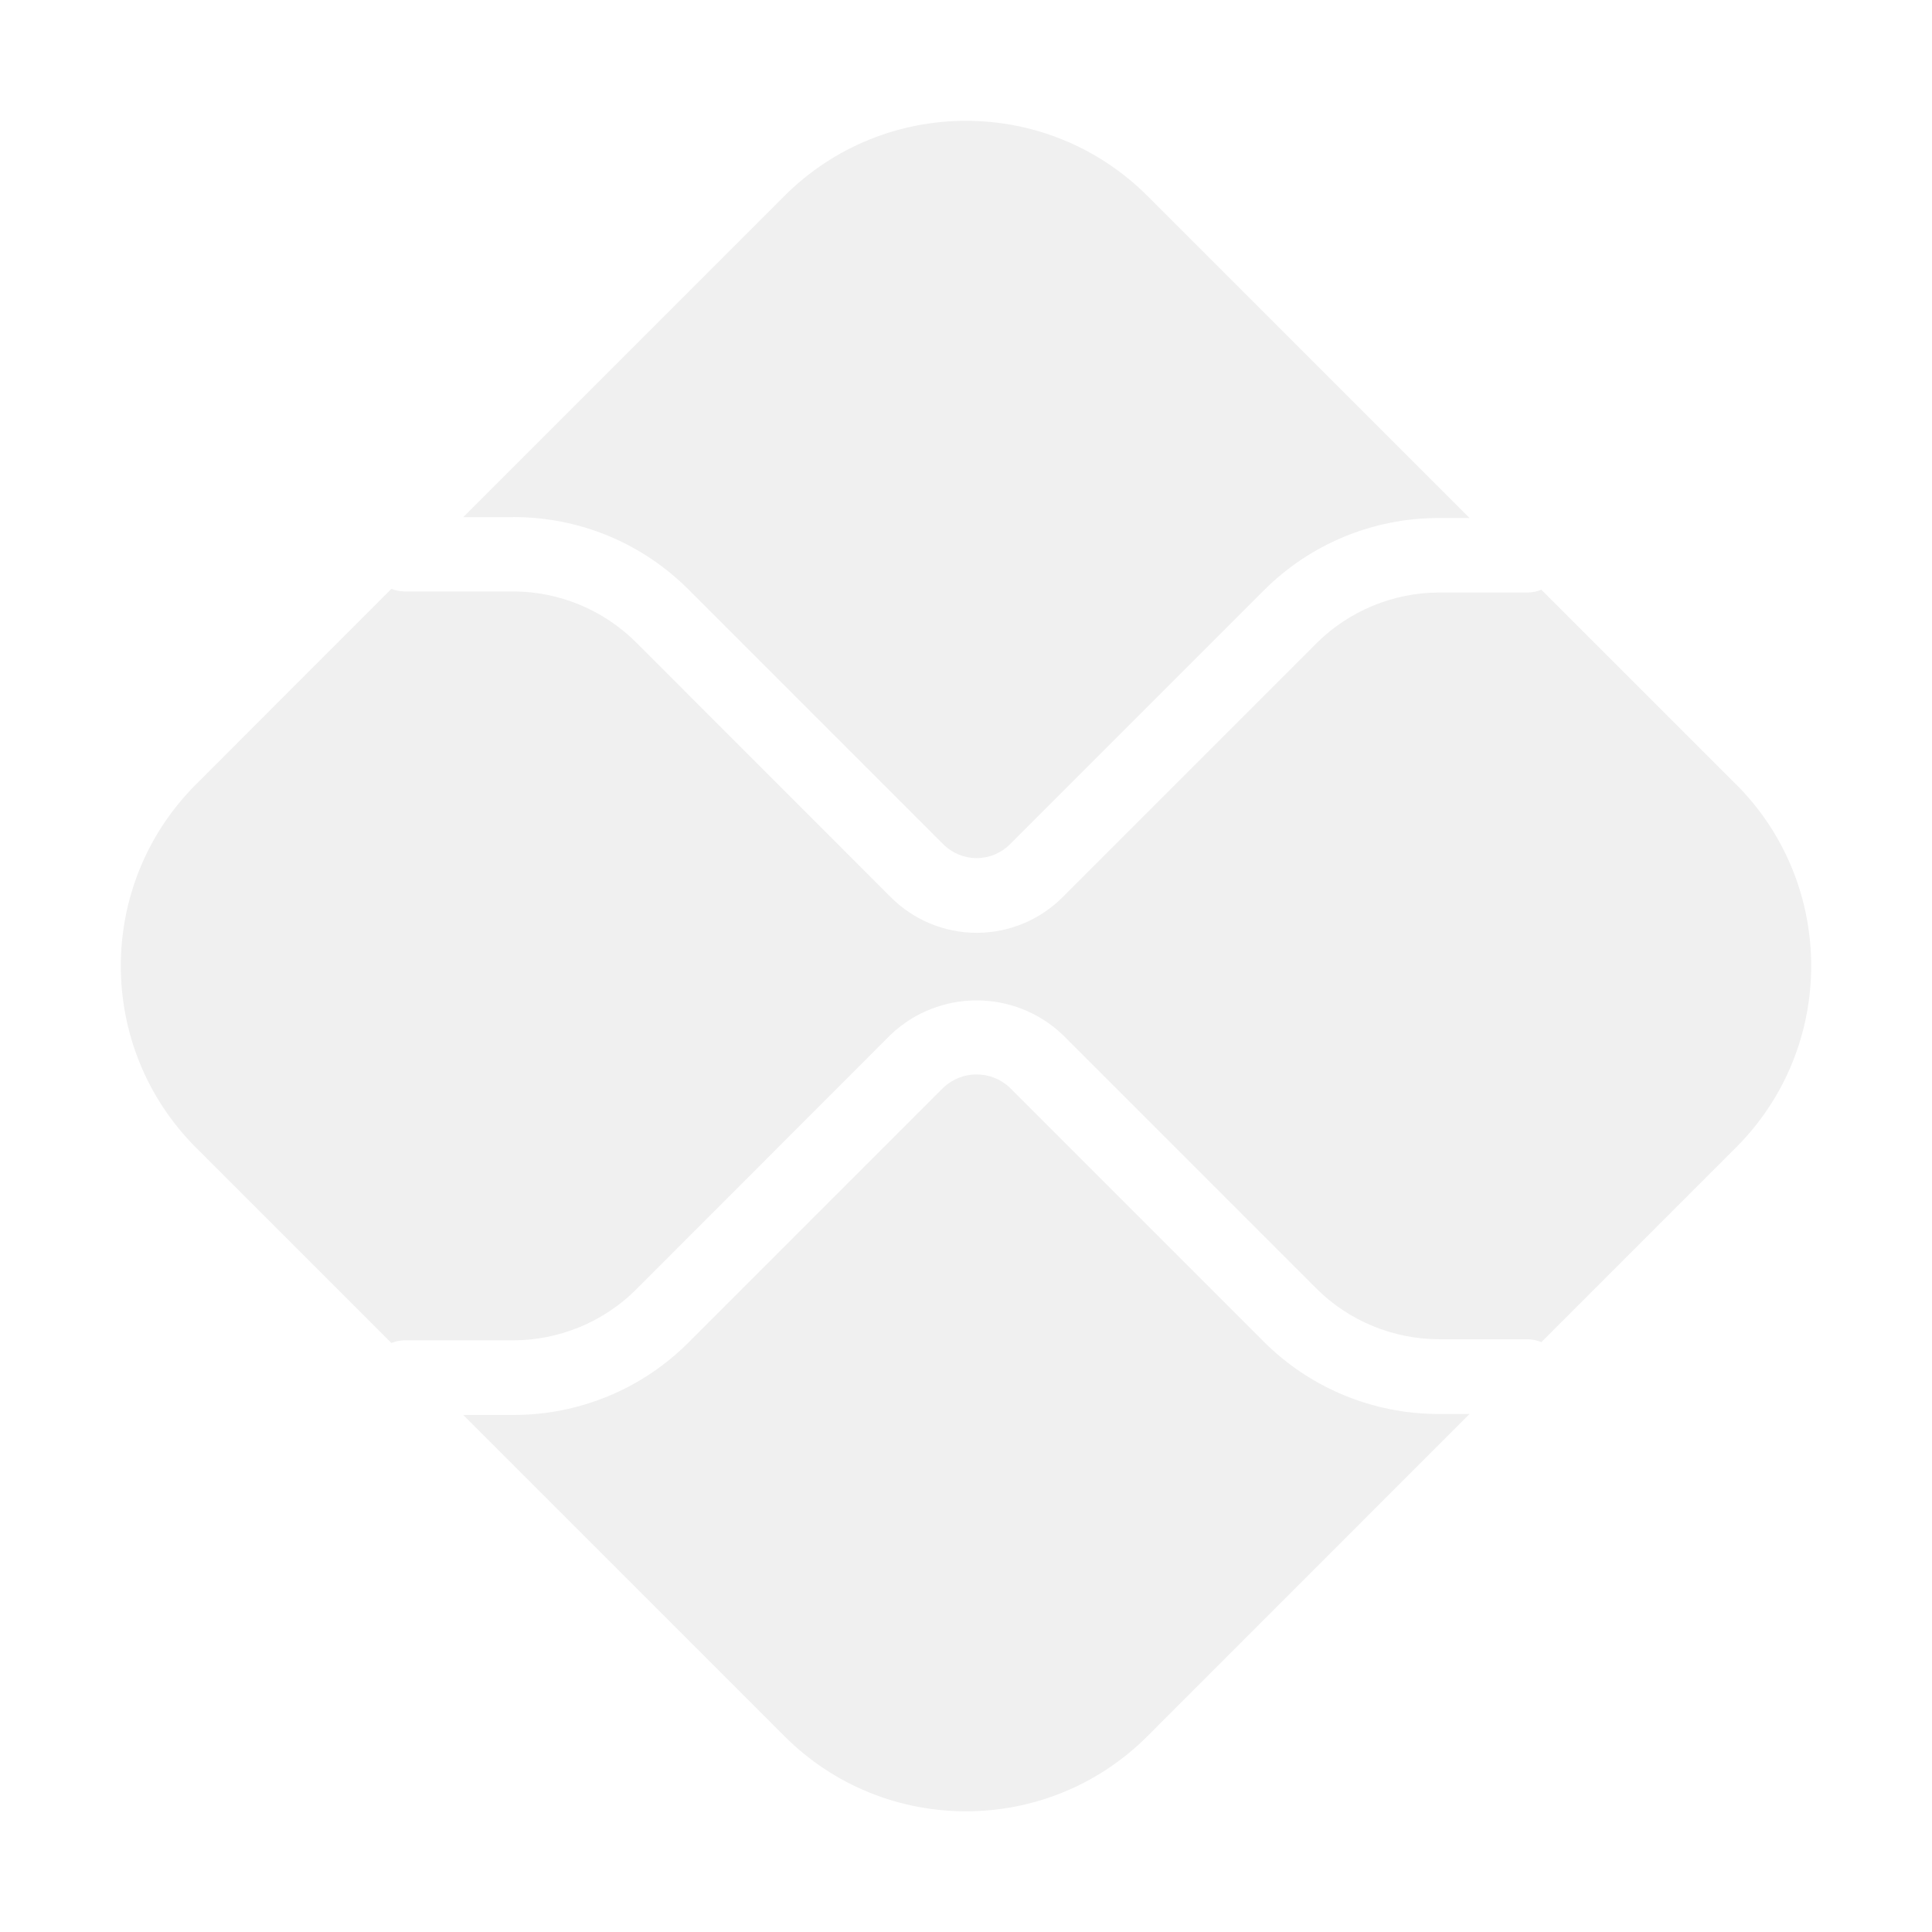
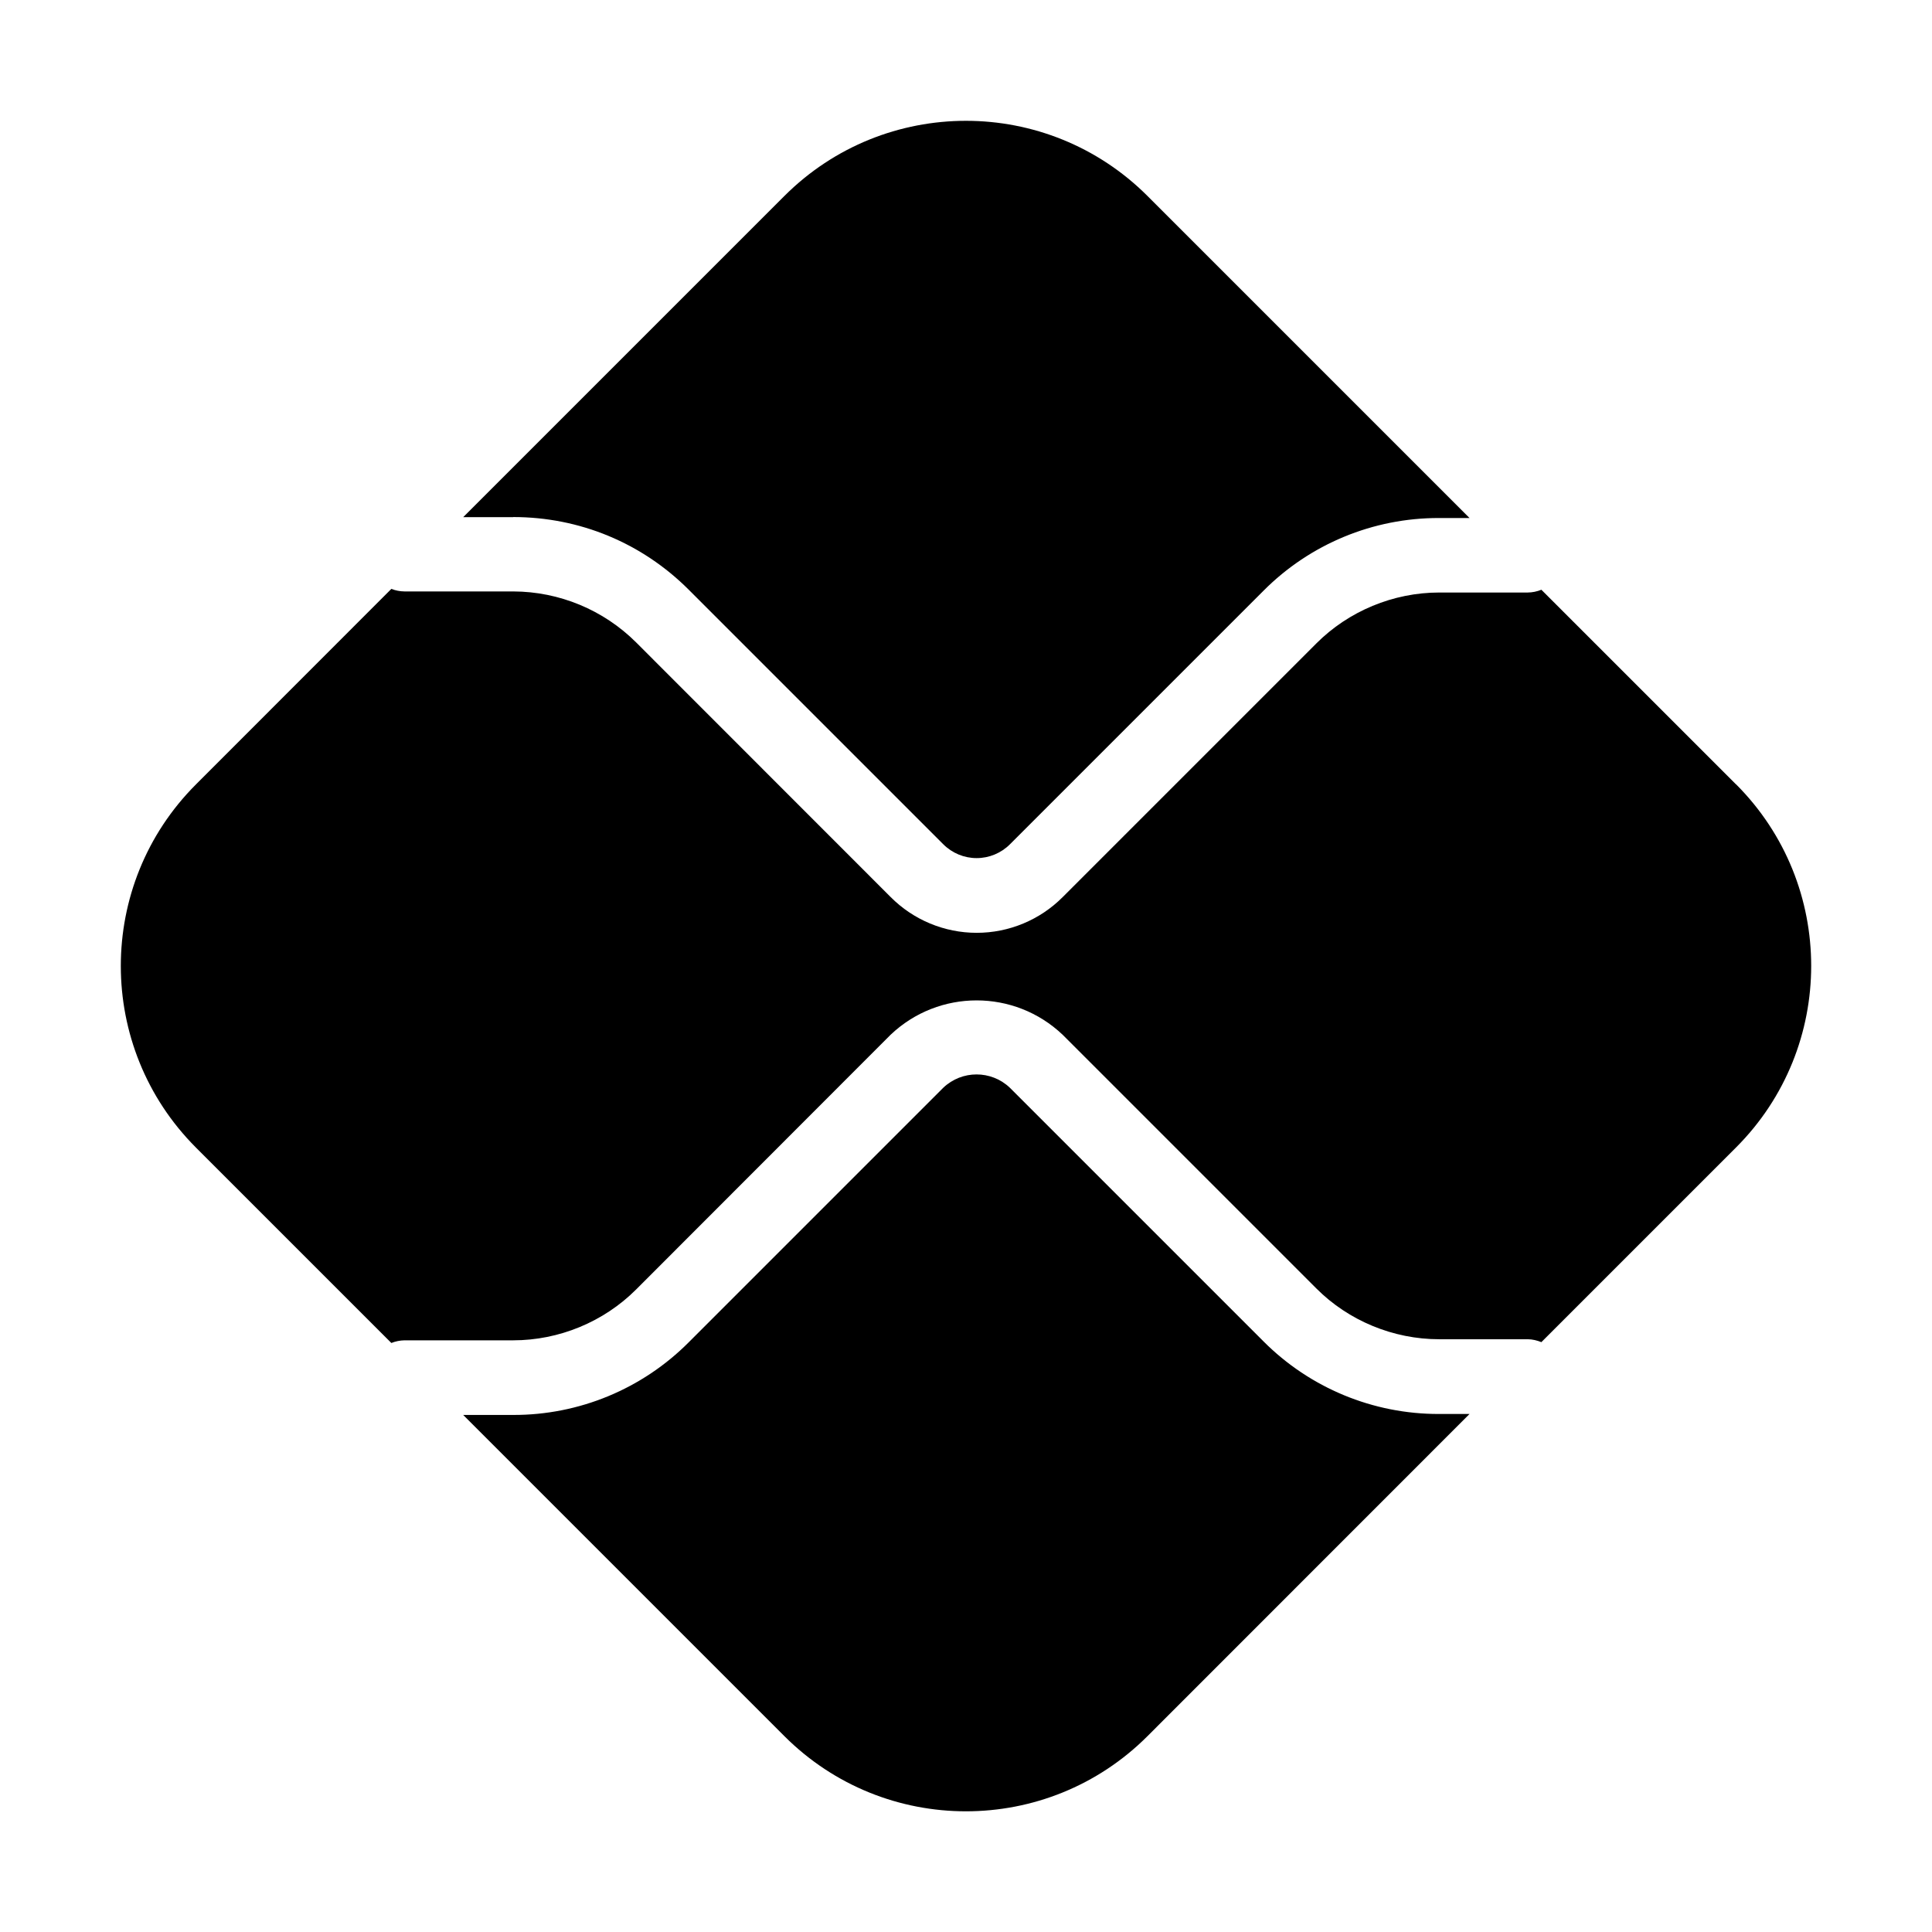
- <svg xmlns="http://www.w3.org/2000/svg" fill="#F0f0f0" width="800px" height="800px" viewBox="0 0 16 16">
+ <svg xmlns="http://www.w3.org/2000/svg" fill="#FFFFFFF" width="800px" height="800px" viewBox="0 0 16 16">
  <path d="M11.917 11.71a2.046 2.046 0 0 1-1.454-.602l-2.1-2.1a.4.4 0 0 0-.551 0l-2.108 2.108a2.044 2.044 0 0 1-1.454.602h-.414l2.66 2.66c.83.83 2.177.83 3.007 0l2.667-2.668h-.253zM4.25 4.282c.55 0 1.066.214 1.454.602l2.108 2.108a.39.39 0 0 0 .552 0l2.1-2.1a2.044 2.044 0 0 1 1.453-.602h.253L9.503 1.623a2.127 2.127 0 0 0-3.007 0l-2.66 2.66h.414z" />
  <path d="m14.377 6.496-1.612-1.612a.307.307 0 0 1-.114.023h-.733c-.379 0-.75.154-1.017.422l-2.1 2.1a1.005 1.005 0 0 1-1.425 0L5.268 5.32a1.448 1.448 0 0 0-1.018-.422h-.9a.306.306 0 0 1-.109-.021L1.623 6.496c-.83.83-.83 2.177 0 3.008l1.618 1.618a.305.305 0 0 1 .108-.022h.901c.38 0 .75-.153 1.018-.421L7.375 8.57a1.034 1.034 0 0 1 1.426 0l2.1 2.1c.267.268.638.421 1.017.421h.733c.04 0 .079.01.114.024l1.612-1.612c.83-.83.83-2.178 0-3.008z" />
</svg>
